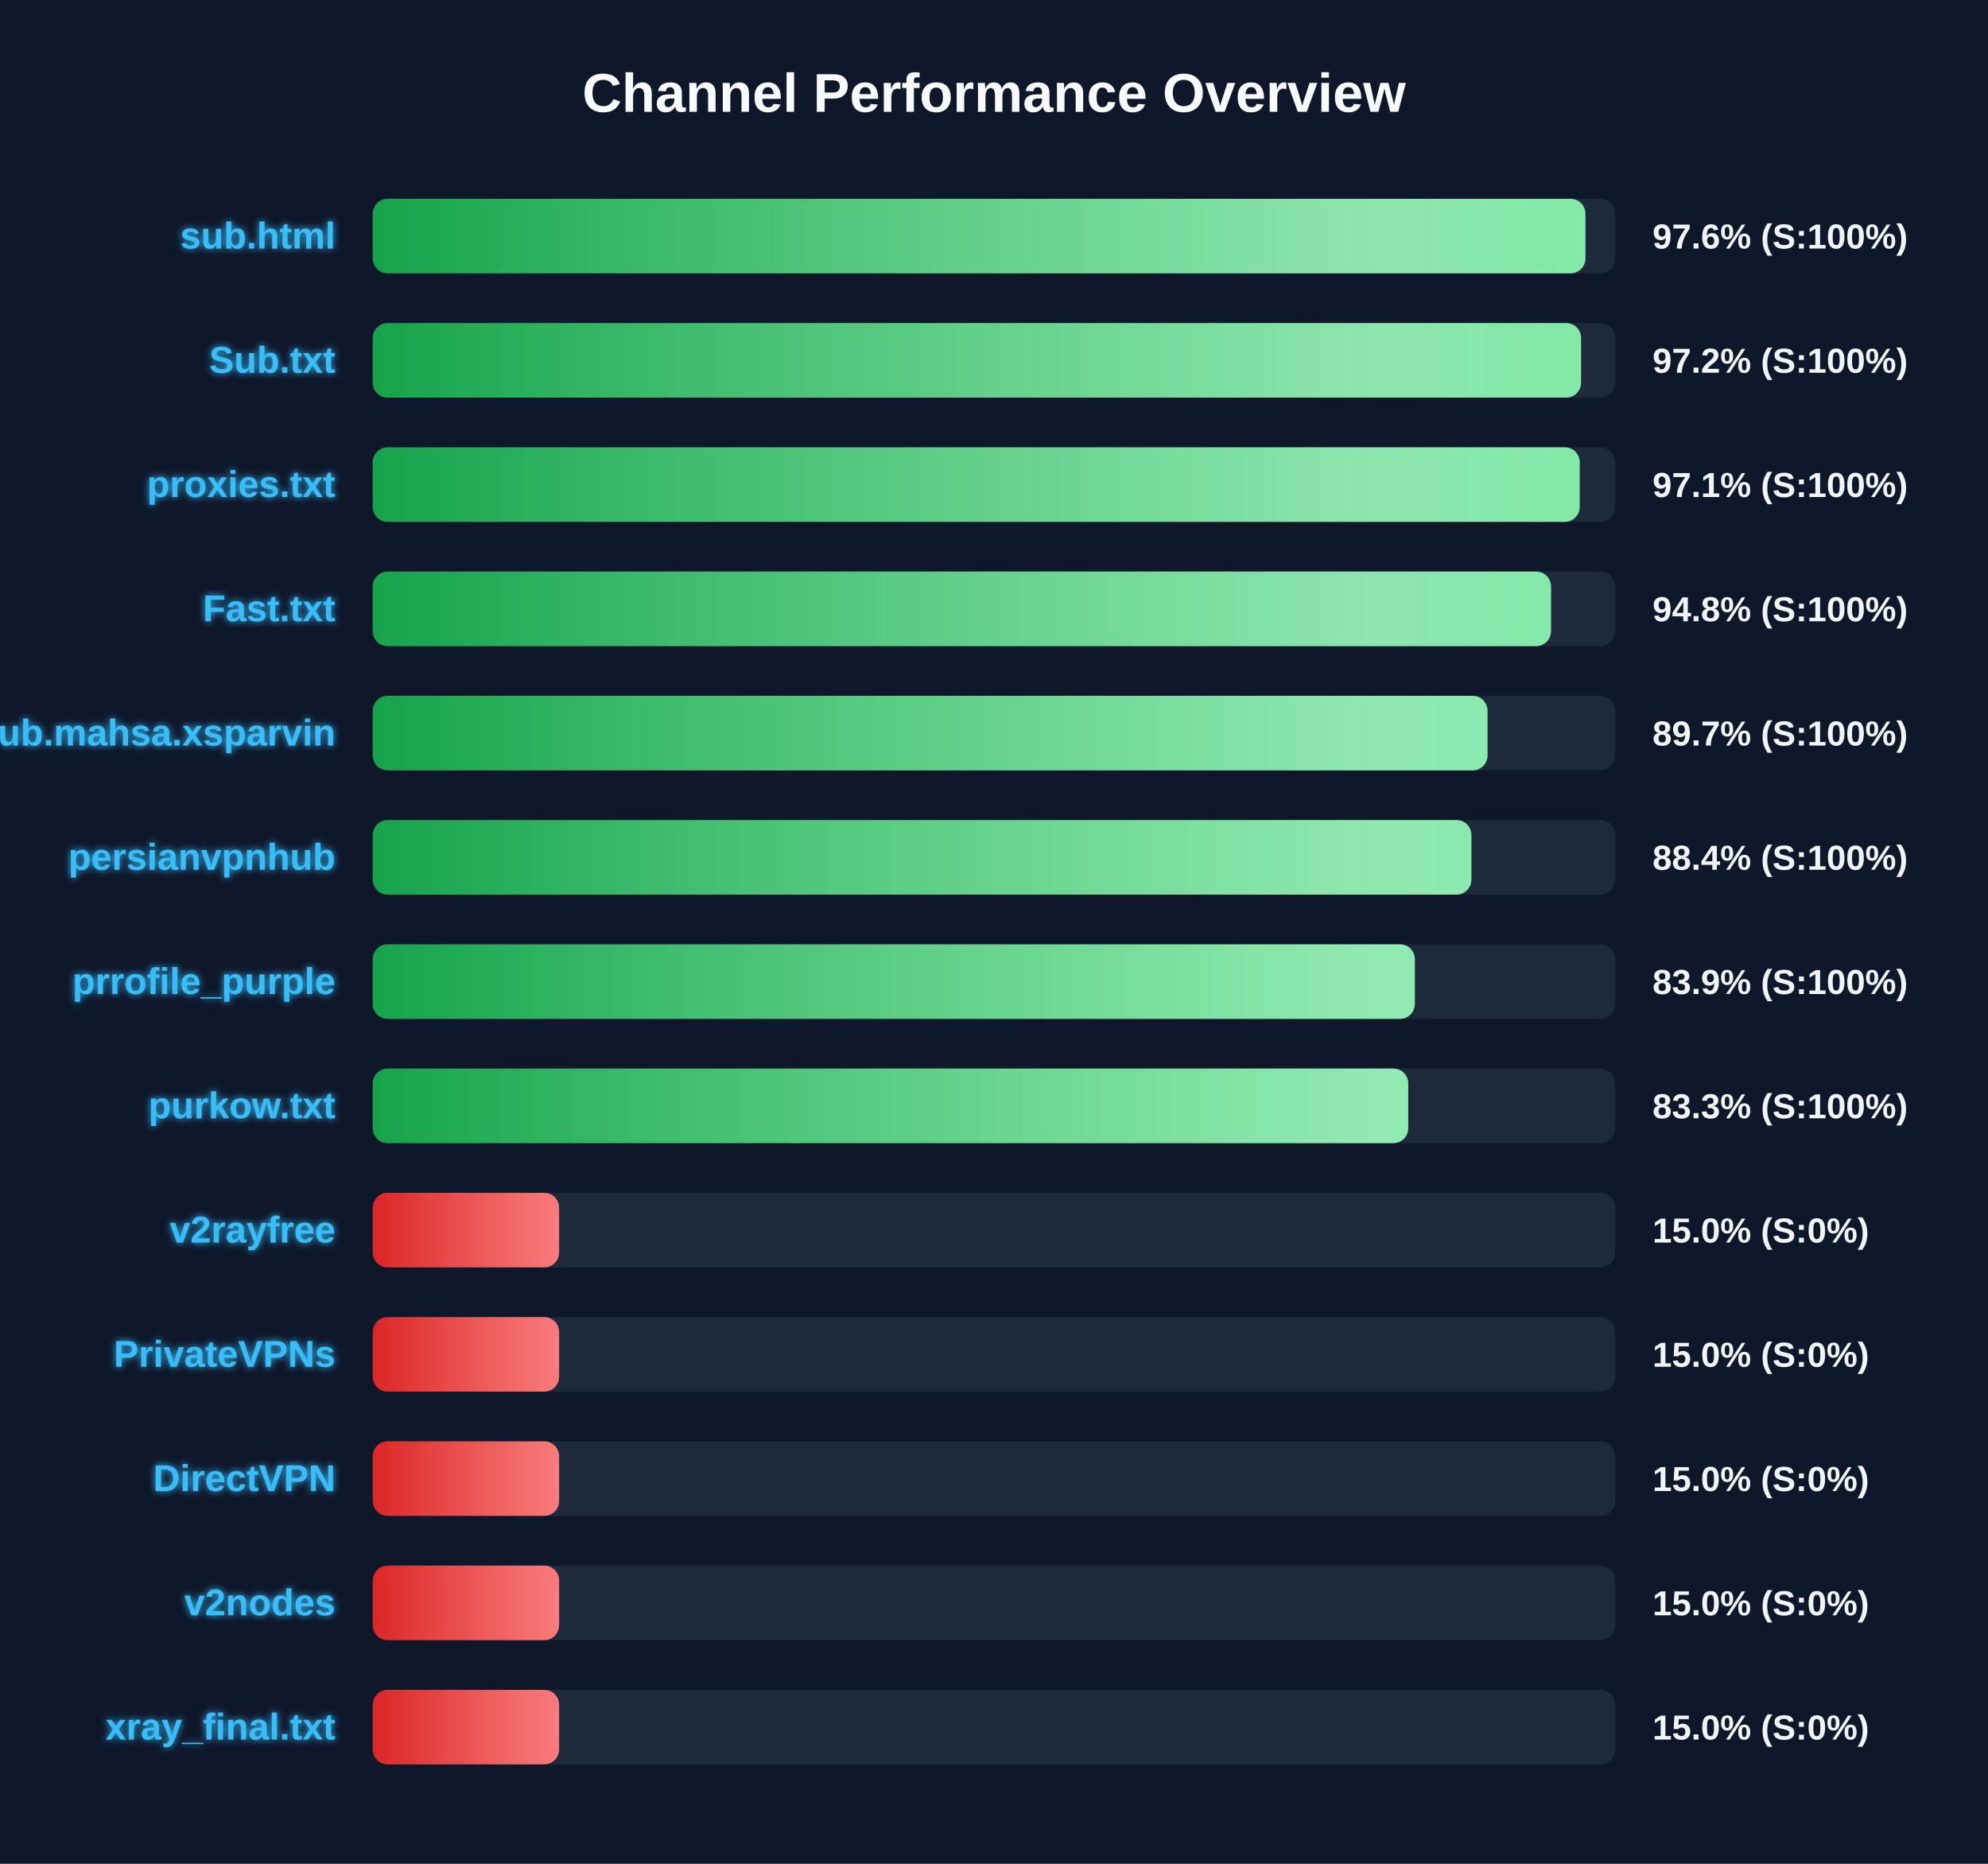
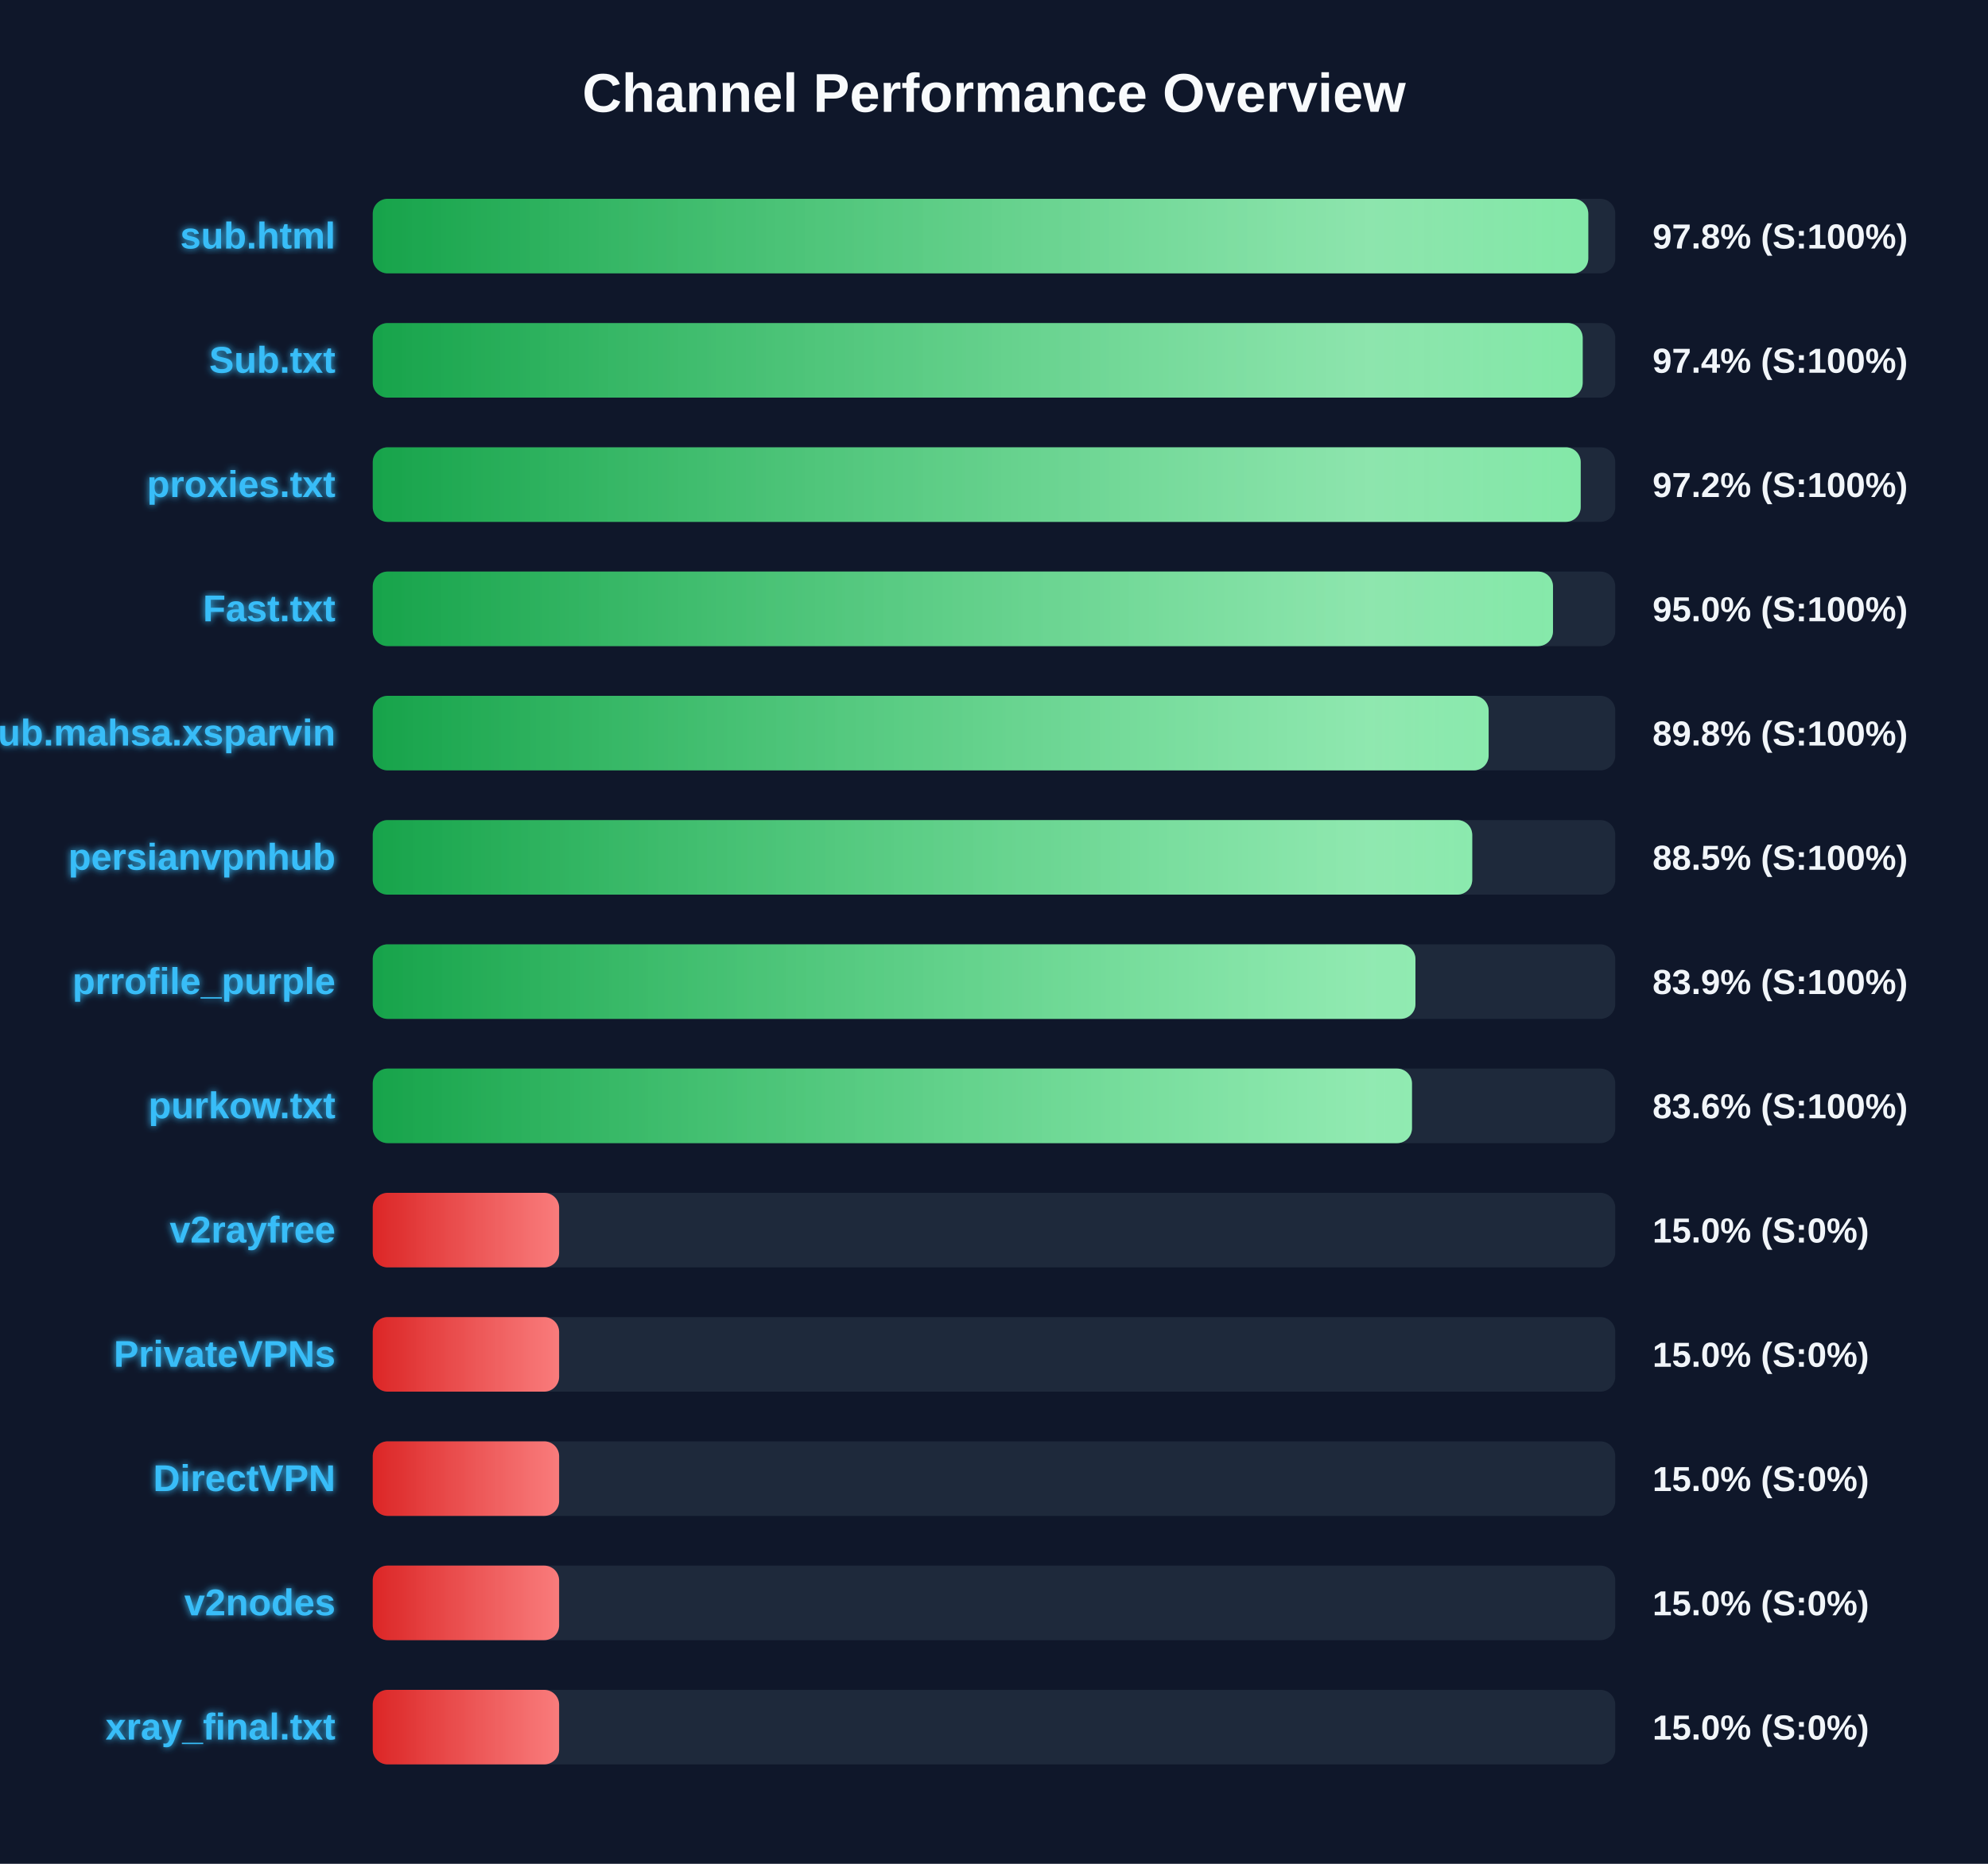
<svg xmlns="http://www.w3.org/2000/svg" width="800" height="750" version="1.1">
  <defs>
    <linearGradient id="grad-green" x1="0%" y1="0%" x2="100%" y2="0%">
      <stop offset="0%" stop-color="#16a34a" />
      <stop offset="100%" stop-color="#4ade80" />
    </linearGradient>
    <linearGradient id="grad-yellow" x1="0%" y1="0%" x2="100%" y2="0%">
      <stop offset="0%" stop-color="#ca8a04" />
      <stop offset="100%" stop-color="#fde047" />
    </linearGradient>
    <linearGradient id="grad-red" x1="0%" y1="0%" x2="100%" y2="0%">
      <stop offset="0%" stop-color="#dc2626" />
      <stop offset="100%" stop-color="#f87171" />
    </linearGradient>
    <linearGradient id="shimmer" x1="0%" y1="0%" x2="100%" y2="0%">
      <stop offset="0%" stop-color="rgba(255,255,255,0)" />
      <stop offset="50%" stop-color="rgba(255,255,255,0.4)" />
      <stop offset="100%" stop-color="rgba(255,255,255,0)" />
    </linearGradient>
    <filter id="glow" x="-20%" y="-20%" width="140%" height="140%">
      <feGaussianBlur stdDeviation="1.5" result="blur" />
      <feComposite in="SourceGraphic" in2="blur" operator="over" />
    </filter>
  </defs>
  <style>
        .bg-rect { fill: #0f172a; }
        .title { font: bold 22px 'Segoe UI', Arial, sans-serif; fill: #f8fafc; }
        .row { font: bold 15px 'Segoe UI', Arial, sans-serif; fill: #38bdf8; filter: url(#glow); }
        .score { font: bold 14px 'Segoe UI', Arial, sans-serif; fill: #f1f5f9; }
        @keyframes shimmer-anim {
            0% { transform: translateX(-100%); }
            100% { transform: translateX(200%); }
        }
        .shimmer-rect {
            animation: shimmer-anim 2.5s infinite linear;
        }
    </style>
  <rect width="100%" height="100%" class="bg-rect" />
  <text x="400" y="45" text-anchor="middle" class="title">Channel Performance Overview</text>
  <rect x="150" y="80" width="500" height="30" fill="#1e293b" rx="6" />
  <clipPath id="clip-0">
-     <rect x="150" y="80" width="488.0" height="30" rx="6" />
+     <rect x="150" y="80" width="489.15" height="30" rx="6" />
  </clipPath>
-   <rect x="150" y="80" width="488.0" height="30" fill="url(#grad-green)" rx="6" />
+   <rect x="150" y="80" width="489.15" height="30" fill="url(#grad-green)" rx="6" />
  <g clip-path="url(#clip-0)">
    <rect x="150" y="80" width="100%" height="30" fill="url(#shimmer)" class="shimmer-rect" />
  </g>
  <text x="135" y="100" text-anchor="end" class="row">sub.html</text>
-   <text x="665" y="100" text-anchor="start" class="score">97.6% (S:100%)</text>
+   <text x="665" y="100" text-anchor="start" class="score">97.8% (S:100%)</text>
  <rect x="150" y="130" width="500" height="30" fill="#1e293b" rx="6" />
  <clipPath id="clip-1">
-     <rect x="150" y="130" width="486.25" height="30" rx="6" />
+     <rect x="150" y="130" width="486.9" height="30" rx="6" />
  </clipPath>
-   <rect x="150" y="130" width="486.25" height="30" fill="url(#grad-green)" rx="6" />
+   <rect x="150" y="130" width="486.9" height="30" fill="url(#grad-green)" rx="6" />
  <g clip-path="url(#clip-1)">
    <rect x="150" y="130" width="100%" height="30" fill="url(#shimmer)" class="shimmer-rect" />
  </g>
  <text x="135" y="150" text-anchor="end" class="row">Sub.txt</text>
-   <text x="665" y="150" text-anchor="start" class="score">97.2% (S:100%)</text>
+   <text x="665" y="150" text-anchor="start" class="score">97.4% (S:100%)</text>
  <rect x="150" y="180" width="500" height="30" fill="#1e293b" rx="6" />
  <clipPath id="clip-2">
-     <rect x="150" y="180" width="485.7" height="30" rx="6" />
+     <rect x="150" y="180" width="486.1" height="30" rx="6" />
  </clipPath>
-   <rect x="150" y="180" width="485.7" height="30" fill="url(#grad-green)" rx="6" />
+   <rect x="150" y="180" width="486.1" height="30" fill="url(#grad-green)" rx="6" />
  <g clip-path="url(#clip-2)">
    <rect x="150" y="180" width="100%" height="30" fill="url(#shimmer)" class="shimmer-rect" />
  </g>
  <text x="135" y="200" text-anchor="end" class="row">proxies.txt</text>
-   <text x="665" y="200" text-anchor="start" class="score">97.1% (S:100%)</text>
+   <text x="665" y="200" text-anchor="start" class="score">97.2% (S:100%)</text>
  <rect x="150" y="230" width="500" height="30" fill="#1e293b" rx="6" />
  <clipPath id="clip-3">
-     <rect x="150" y="230" width="474.15" height="30" rx="6" />
+     <rect x="150" y="230" width="474.95" height="30" rx="6" />
  </clipPath>
-   <rect x="150" y="230" width="474.15" height="30" fill="url(#grad-green)" rx="6" />
+   <rect x="150" y="230" width="474.95" height="30" fill="url(#grad-green)" rx="6" />
  <g clip-path="url(#clip-3)">
    <rect x="150" y="230" width="100%" height="30" fill="url(#shimmer)" class="shimmer-rect" />
  </g>
  <text x="135" y="250" text-anchor="end" class="row">Fast.txt</text>
-   <text x="665" y="250" text-anchor="start" class="score">94.8% (S:100%)</text>
+   <text x="665" y="250" text-anchor="start" class="score">95.0% (S:100%)</text>
  <rect x="150" y="280" width="500" height="30" fill="#1e293b" rx="6" />
  <clipPath id="clip-4">
-     <rect x="150" y="280" width="448.6" height="30" rx="6" />
+     <rect x="150" y="280" width="449.05" height="30" rx="6" />
  </clipPath>
-   <rect x="150" y="280" width="448.6" height="30" fill="url(#grad-green)" rx="6" />
+   <rect x="150" y="280" width="449.05" height="30" fill="url(#grad-green)" rx="6" />
  <g clip-path="url(#clip-4)">
    <rect x="150" y="280" width="100%" height="30" fill="url(#shimmer)" class="shimmer-rect" />
  </g>
  <text x="135" y="300" text-anchor="end" class="row">Sub.mahsa.xsparvin</text>
-   <text x="665" y="300" text-anchor="start" class="score">89.7% (S:100%)</text>
+   <text x="665" y="300" text-anchor="start" class="score">89.8% (S:100%)</text>
  <rect x="150" y="330" width="500" height="30" fill="#1e293b" rx="6" />
  <clipPath id="clip-5">
-     <rect x="150" y="330" width="442.1" height="30" rx="6" />
+     <rect x="150" y="330" width="442.45" height="30" rx="6" />
  </clipPath>
-   <rect x="150" y="330" width="442.1" height="30" fill="url(#grad-green)" rx="6" />
+   <rect x="150" y="330" width="442.45" height="30" fill="url(#grad-green)" rx="6" />
  <g clip-path="url(#clip-5)">
    <rect x="150" y="330" width="100%" height="30" fill="url(#shimmer)" class="shimmer-rect" />
  </g>
  <text x="135" y="350" text-anchor="end" class="row">persianvpnhub</text>
-   <text x="665" y="350" text-anchor="start" class="score">88.4% (S:100%)</text>
+   <text x="665" y="350" text-anchor="start" class="score">88.5% (S:100%)</text>
  <rect x="150" y="380" width="500" height="30" fill="#1e293b" rx="6" />
  <clipPath id="clip-6">
-     <rect x="150" y="380" width="419.35" height="30" rx="6" />
+     <rect x="150" y="380" width="419.6" height="30" rx="6" />
  </clipPath>
-   <rect x="150" y="380" width="419.35" height="30" fill="url(#grad-green)" rx="6" />
+   <rect x="150" y="380" width="419.6" height="30" fill="url(#grad-green)" rx="6" />
  <g clip-path="url(#clip-6)">
    <rect x="150" y="380" width="100%" height="30" fill="url(#shimmer)" class="shimmer-rect" />
  </g>
  <text x="135" y="400" text-anchor="end" class="row">prrofile_purple</text>
  <text x="665" y="400" text-anchor="start" class="score">83.9% (S:100%)</text>
  <rect x="150" y="430" width="500" height="30" fill="#1e293b" rx="6" />
  <clipPath id="clip-7">
-     <rect x="150" y="430" width="416.7" height="30" rx="6" />
+     <rect x="150" y="430" width="418.2" height="30" rx="6" />
  </clipPath>
-   <rect x="150" y="430" width="416.7" height="30" fill="url(#grad-green)" rx="6" />
+   <rect x="150" y="430" width="418.2" height="30" fill="url(#grad-green)" rx="6" />
  <g clip-path="url(#clip-7)">
    <rect x="150" y="430" width="100%" height="30" fill="url(#shimmer)" class="shimmer-rect" />
  </g>
  <text x="135" y="450" text-anchor="end" class="row">purkow.txt</text>
-   <text x="665" y="450" text-anchor="start" class="score">83.3% (S:100%)</text>
+   <text x="665" y="450" text-anchor="start" class="score">83.6% (S:100%)</text>
  <rect x="150" y="480" width="500" height="30" fill="#1e293b" rx="6" />
  <clipPath id="clip-8">
    <rect x="150" y="480" width="75.0" height="30" rx="6" />
  </clipPath>
  <rect x="150" y="480" width="75.0" height="30" fill="url(#grad-red)" rx="6" />
  <g clip-path="url(#clip-8)">
    <rect x="150" y="480" width="100%" height="30" fill="url(#shimmer)" class="shimmer-rect" />
  </g>
  <text x="135" y="500" text-anchor="end" class="row">v2rayfree</text>
  <text x="665" y="500" text-anchor="start" class="score">15.0% (S:0%)</text>
  <rect x="150" y="530" width="500" height="30" fill="#1e293b" rx="6" />
  <clipPath id="clip-9">
    <rect x="150" y="530" width="75.0" height="30" rx="6" />
  </clipPath>
  <rect x="150" y="530" width="75.0" height="30" fill="url(#grad-red)" rx="6" />
  <g clip-path="url(#clip-9)">
    <rect x="150" y="530" width="100%" height="30" fill="url(#shimmer)" class="shimmer-rect" />
  </g>
  <text x="135" y="550" text-anchor="end" class="row">PrivateVPNs</text>
  <text x="665" y="550" text-anchor="start" class="score">15.0% (S:0%)</text>
  <rect x="150" y="580" width="500" height="30" fill="#1e293b" rx="6" />
  <clipPath id="clip-10">
    <rect x="150" y="580" width="75.0" height="30" rx="6" />
  </clipPath>
  <rect x="150" y="580" width="75.0" height="30" fill="url(#grad-red)" rx="6" />
  <g clip-path="url(#clip-10)">
    <rect x="150" y="580" width="100%" height="30" fill="url(#shimmer)" class="shimmer-rect" />
  </g>
  <text x="135" y="600" text-anchor="end" class="row">DirectVPN</text>
  <text x="665" y="600" text-anchor="start" class="score">15.0% (S:0%)</text>
  <rect x="150" y="630" width="500" height="30" fill="#1e293b" rx="6" />
  <clipPath id="clip-11">
    <rect x="150" y="630" width="75.0" height="30" rx="6" />
  </clipPath>
  <rect x="150" y="630" width="75.0" height="30" fill="url(#grad-red)" rx="6" />
  <g clip-path="url(#clip-11)">
    <rect x="150" y="630" width="100%" height="30" fill="url(#shimmer)" class="shimmer-rect" />
  </g>
  <text x="135" y="650" text-anchor="end" class="row">v2nodes</text>
  <text x="665" y="650" text-anchor="start" class="score">15.0% (S:0%)</text>
  <rect x="150" y="680" width="500" height="30" fill="#1e293b" rx="6" />
  <clipPath id="clip-12">
    <rect x="150" y="680" width="75.0" height="30" rx="6" />
  </clipPath>
  <rect x="150" y="680" width="75.0" height="30" fill="url(#grad-red)" rx="6" />
  <g clip-path="url(#clip-12)">
    <rect x="150" y="680" width="100%" height="30" fill="url(#shimmer)" class="shimmer-rect" />
  </g>
  <text x="135" y="700" text-anchor="end" class="row">xray_final.txt</text>
  <text x="665" y="700" text-anchor="start" class="score">15.0% (S:0%)</text>
</svg>
